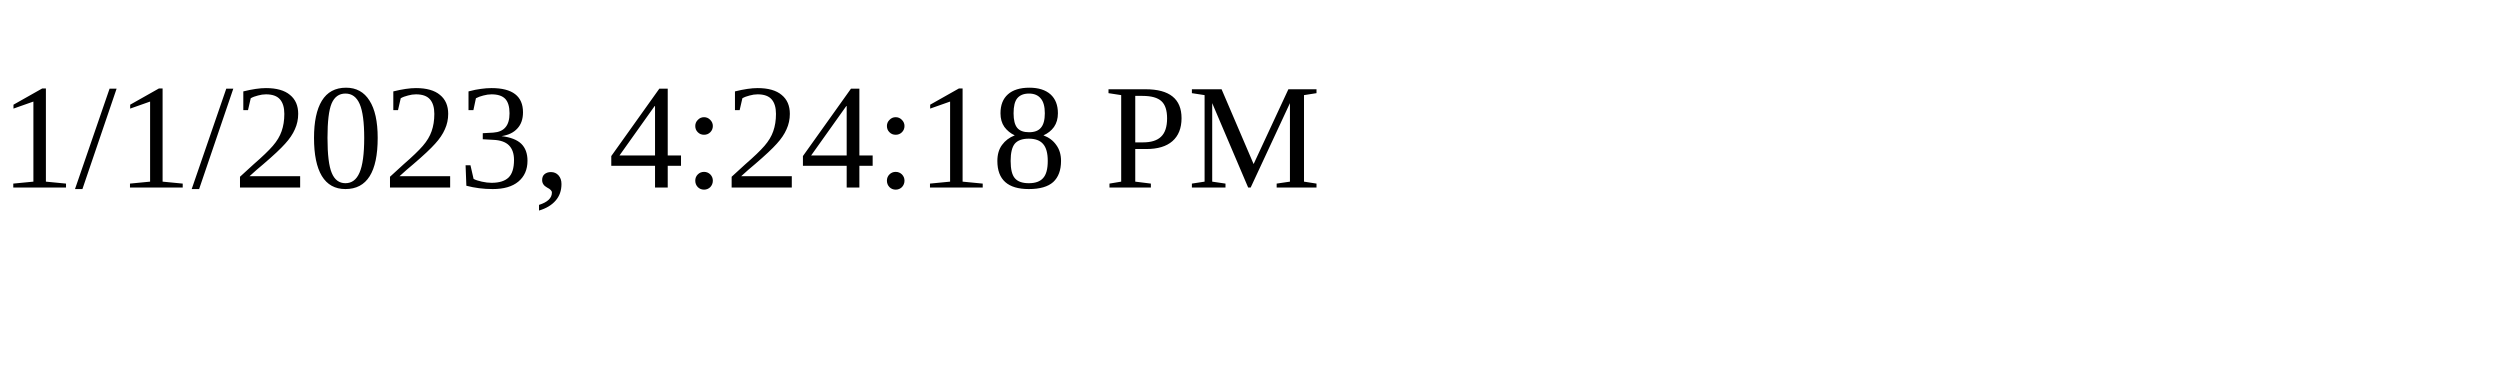
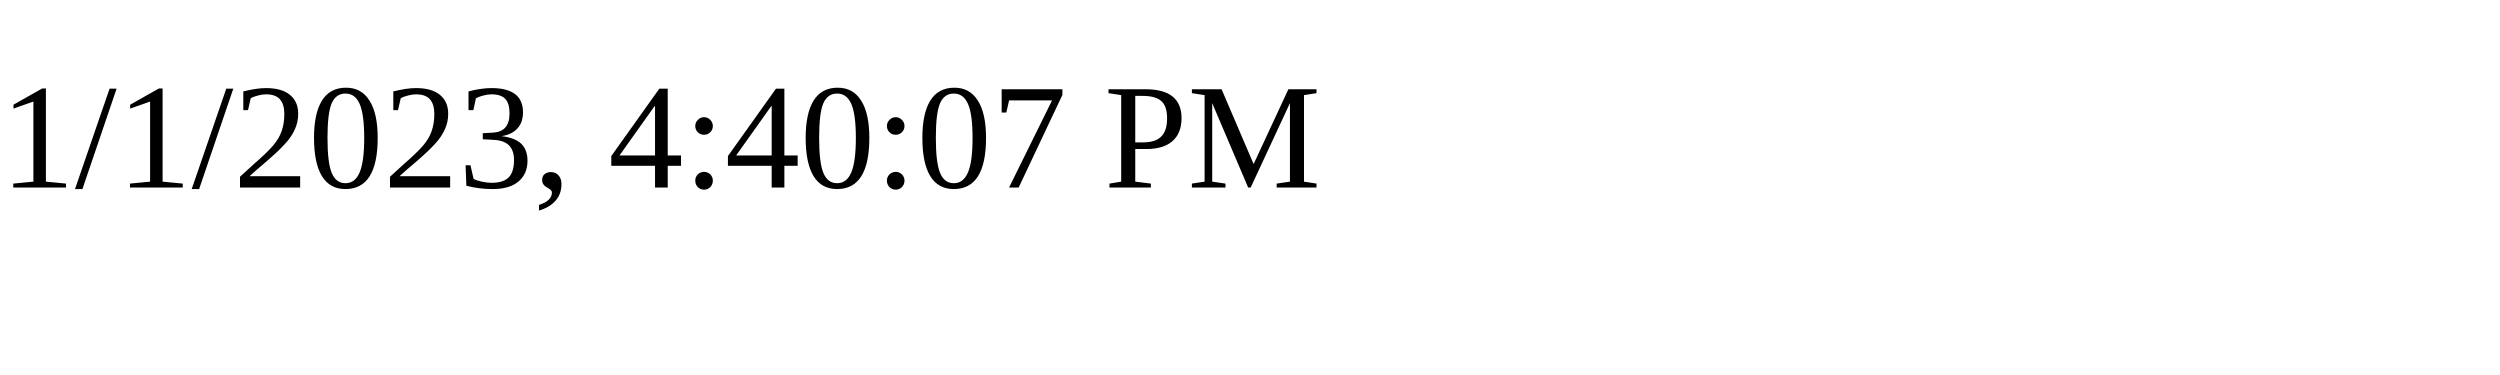
<svg xmlns="http://www.w3.org/2000/svg" height="30" width="200">
-   <text x="0" y="15">1/1/2023, 4:24:18 PM</text>
+   <text x="0" y="15">1/1/2023, 4:40:07 PM</text>
</svg>
